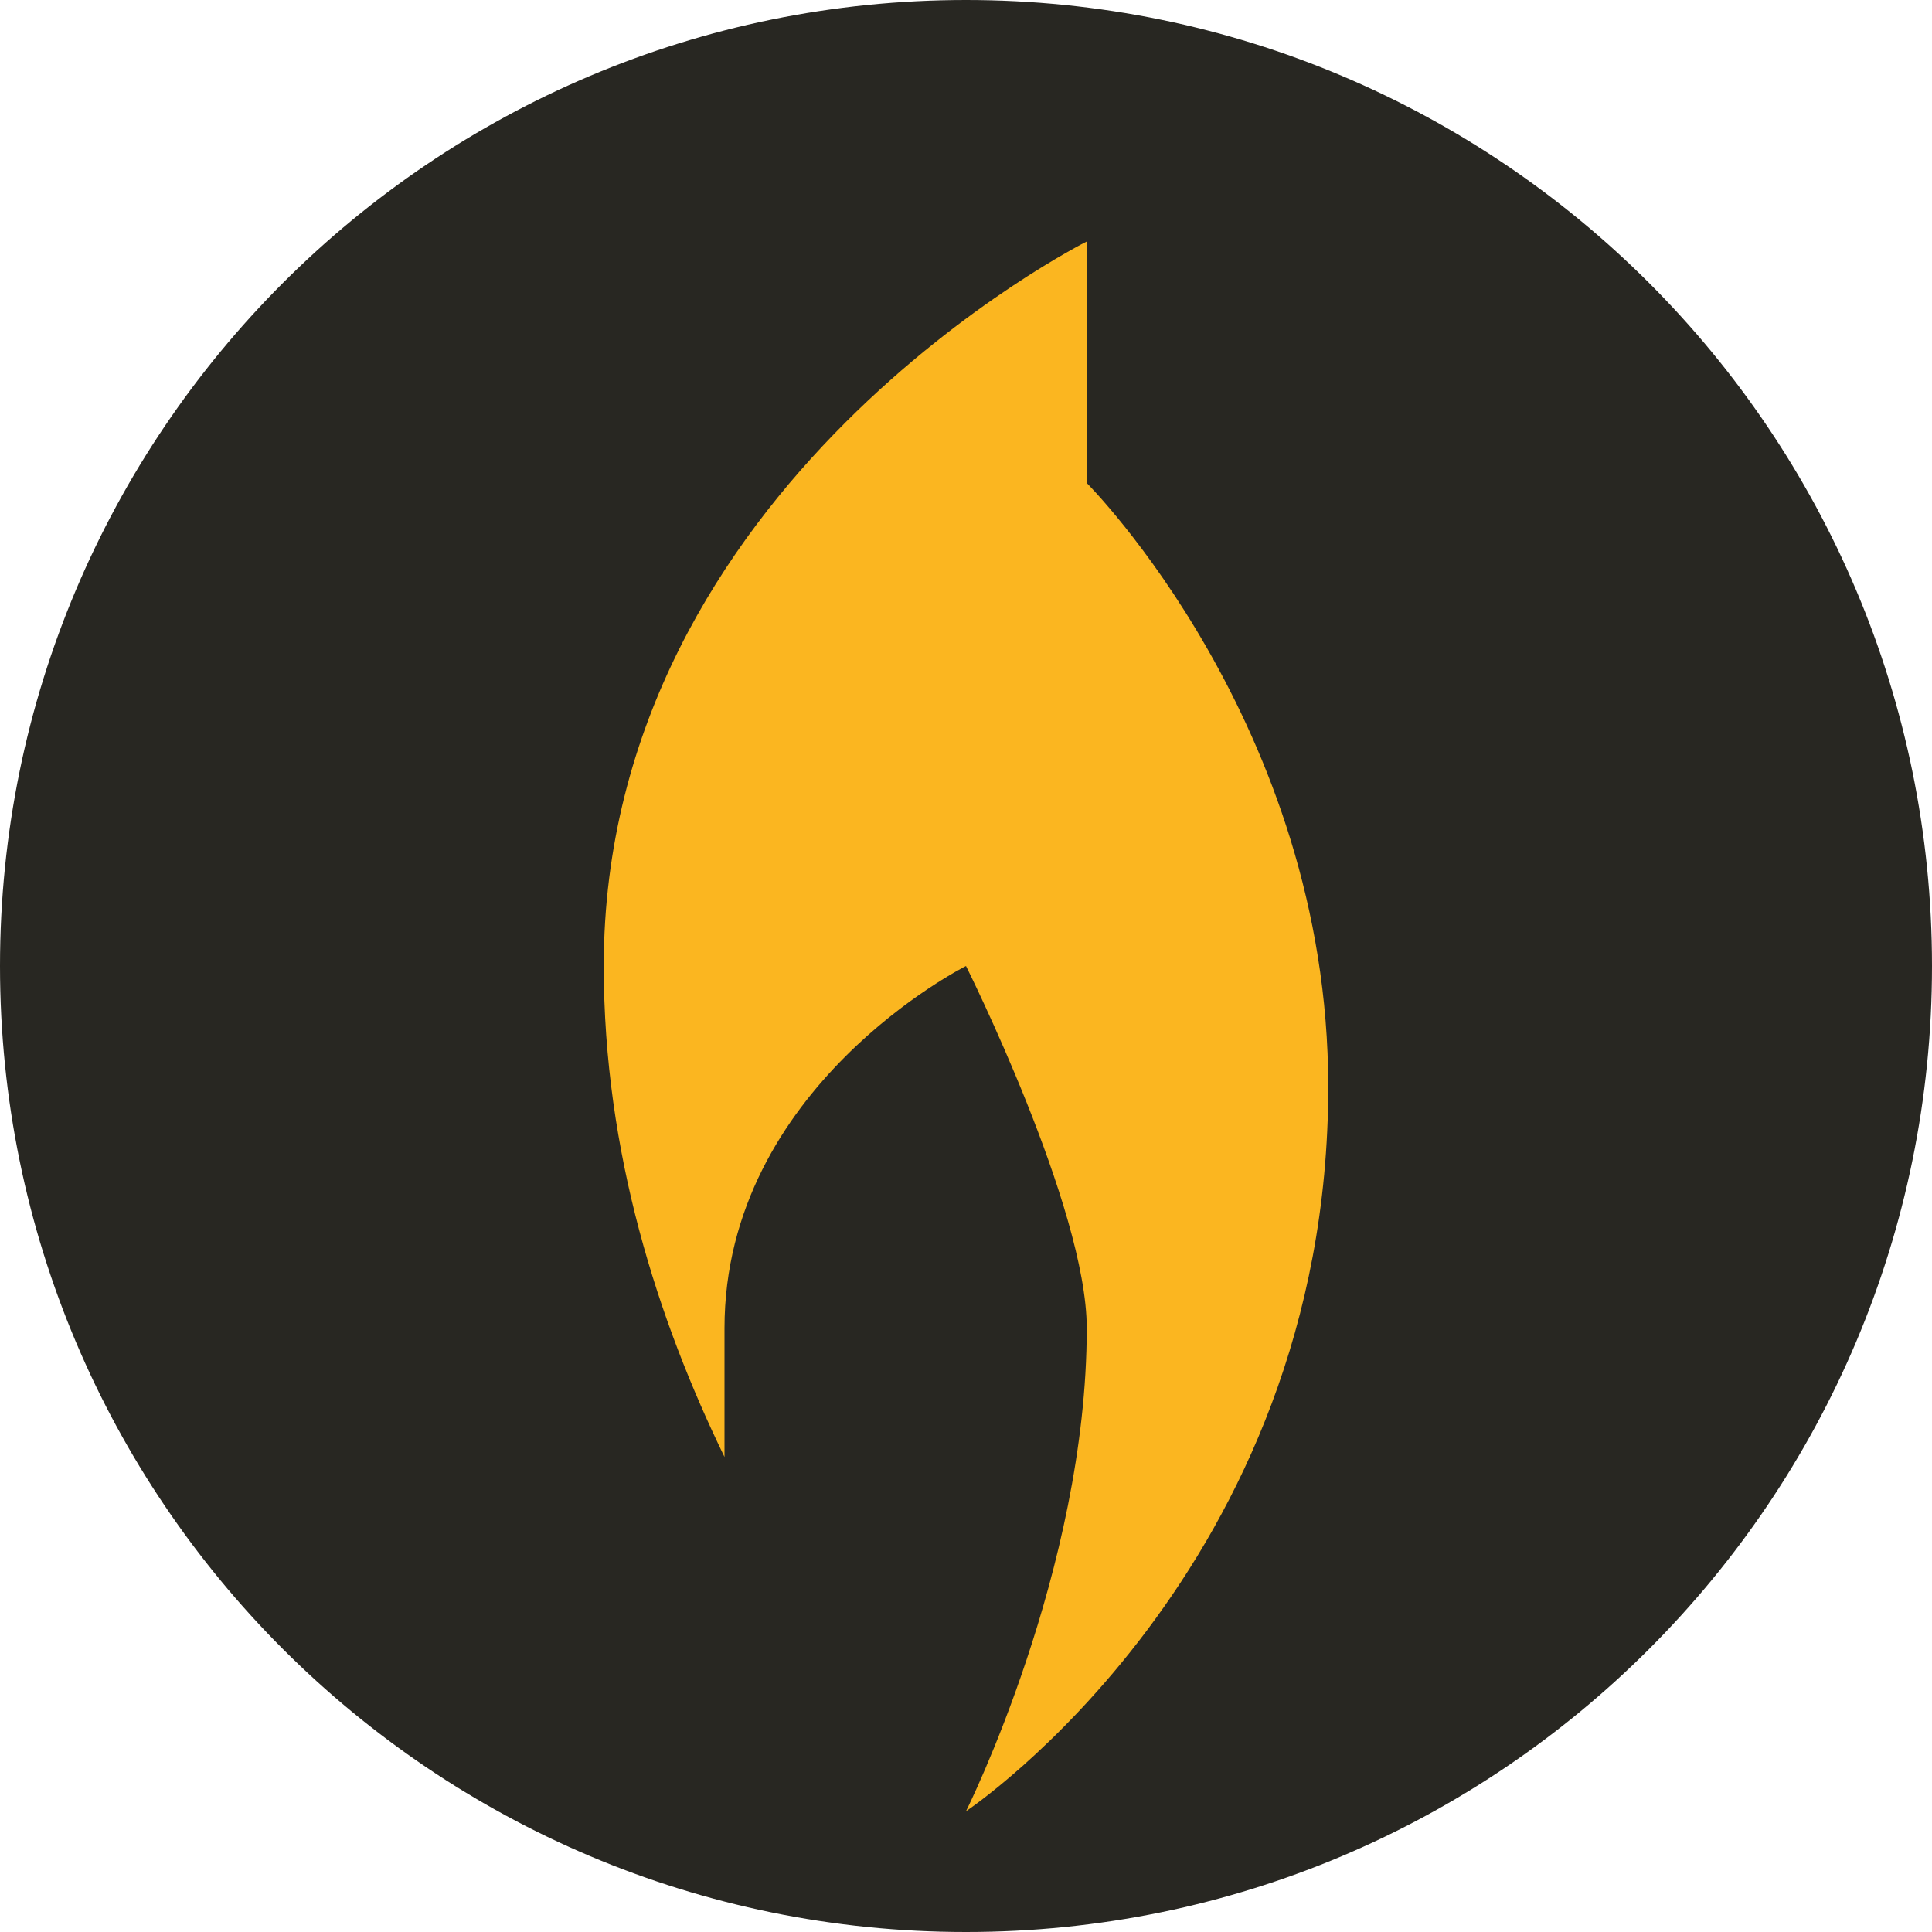
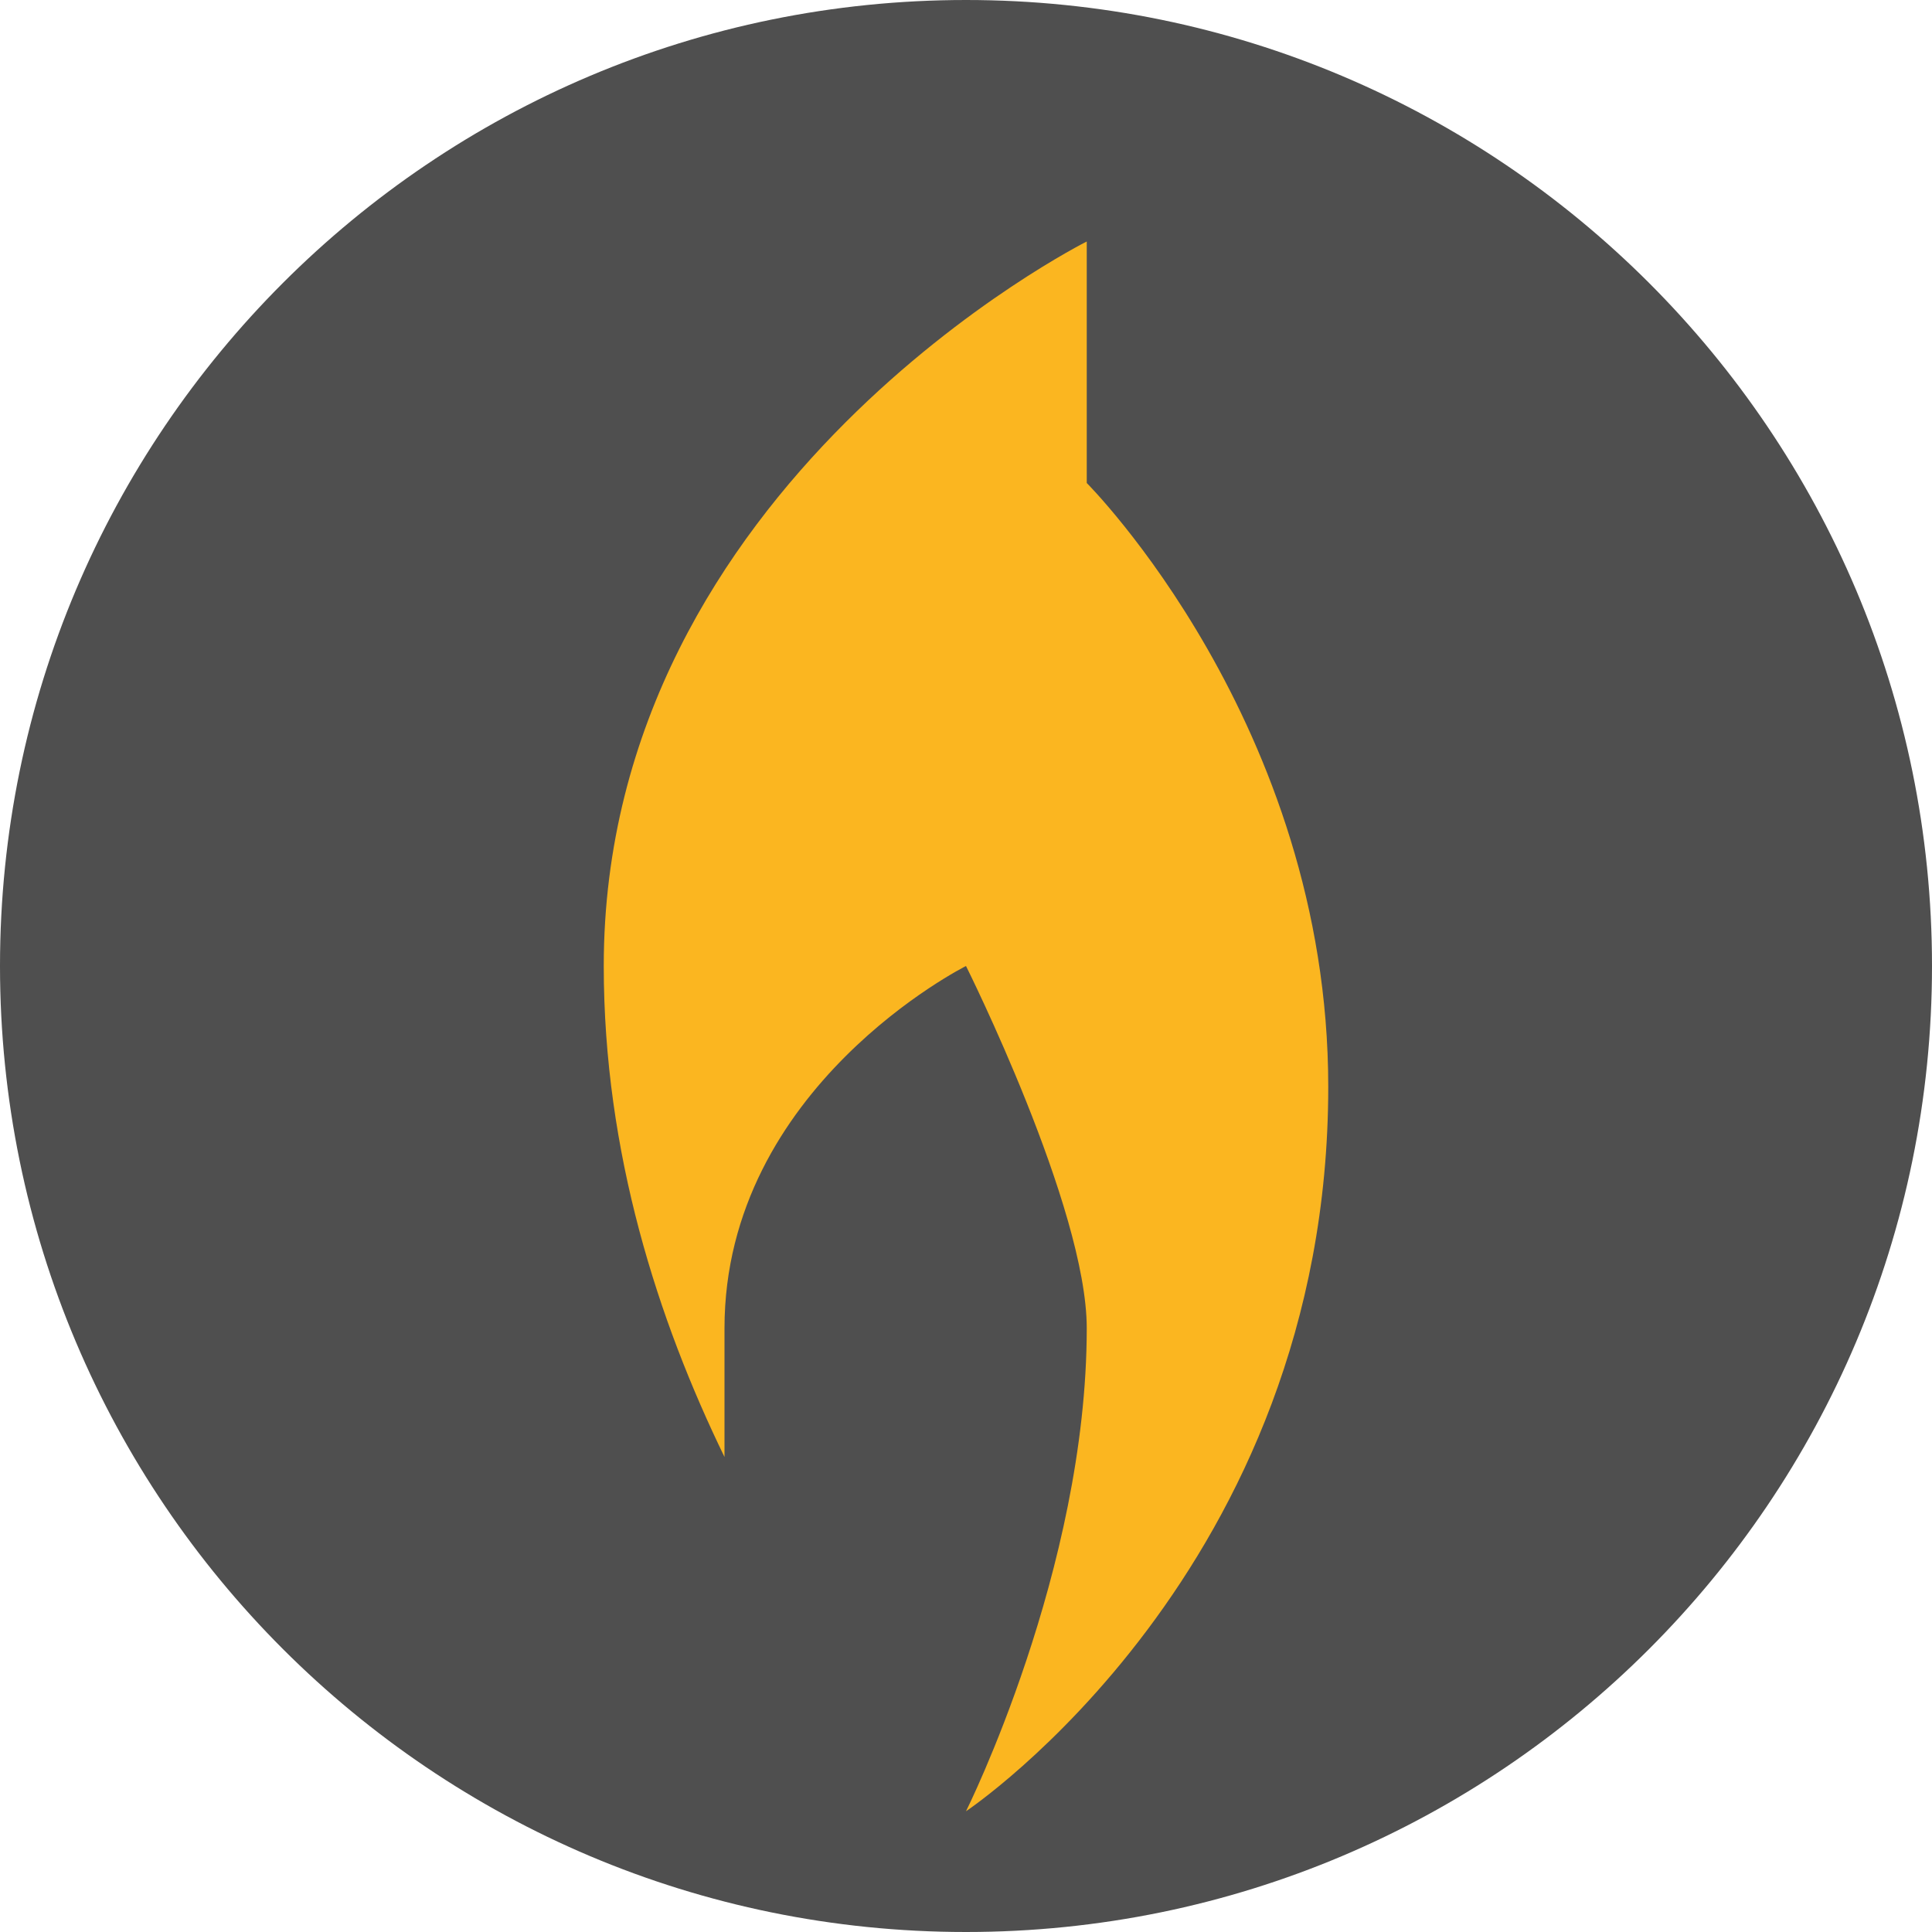
<svg xmlns="http://www.w3.org/2000/svg" width="16" height="16" version="1.1">
-   <circle cx="8" cy="8" r="8" style="fill:#282722" />
-   <path d="m9 2s-4 2-4 6c0 1.546 0.45 2.935 1 4.066v-1.066c0-2 2-3 2-3s1 2 1 3c0 2-1 4-1 4s3-2 3-6c0-3-2-5-2-5z" style="fill:#fbb620" />
+   <circle style="fill:#4f4f4f" cx="8" cy="8" r="8" />
+   <path style="fill:#fbb620" d="M 9,2 C 9,2 5,4 5,8 5,9.546 5.45,10.935 6,12.066 V 11 C 6,9 8,8 8,8 8,8 9,10 9,11 9,13 8,15 8,15 8,15 11,13 11,9 11,6 9,4 9,4 Z" />
</svg>
